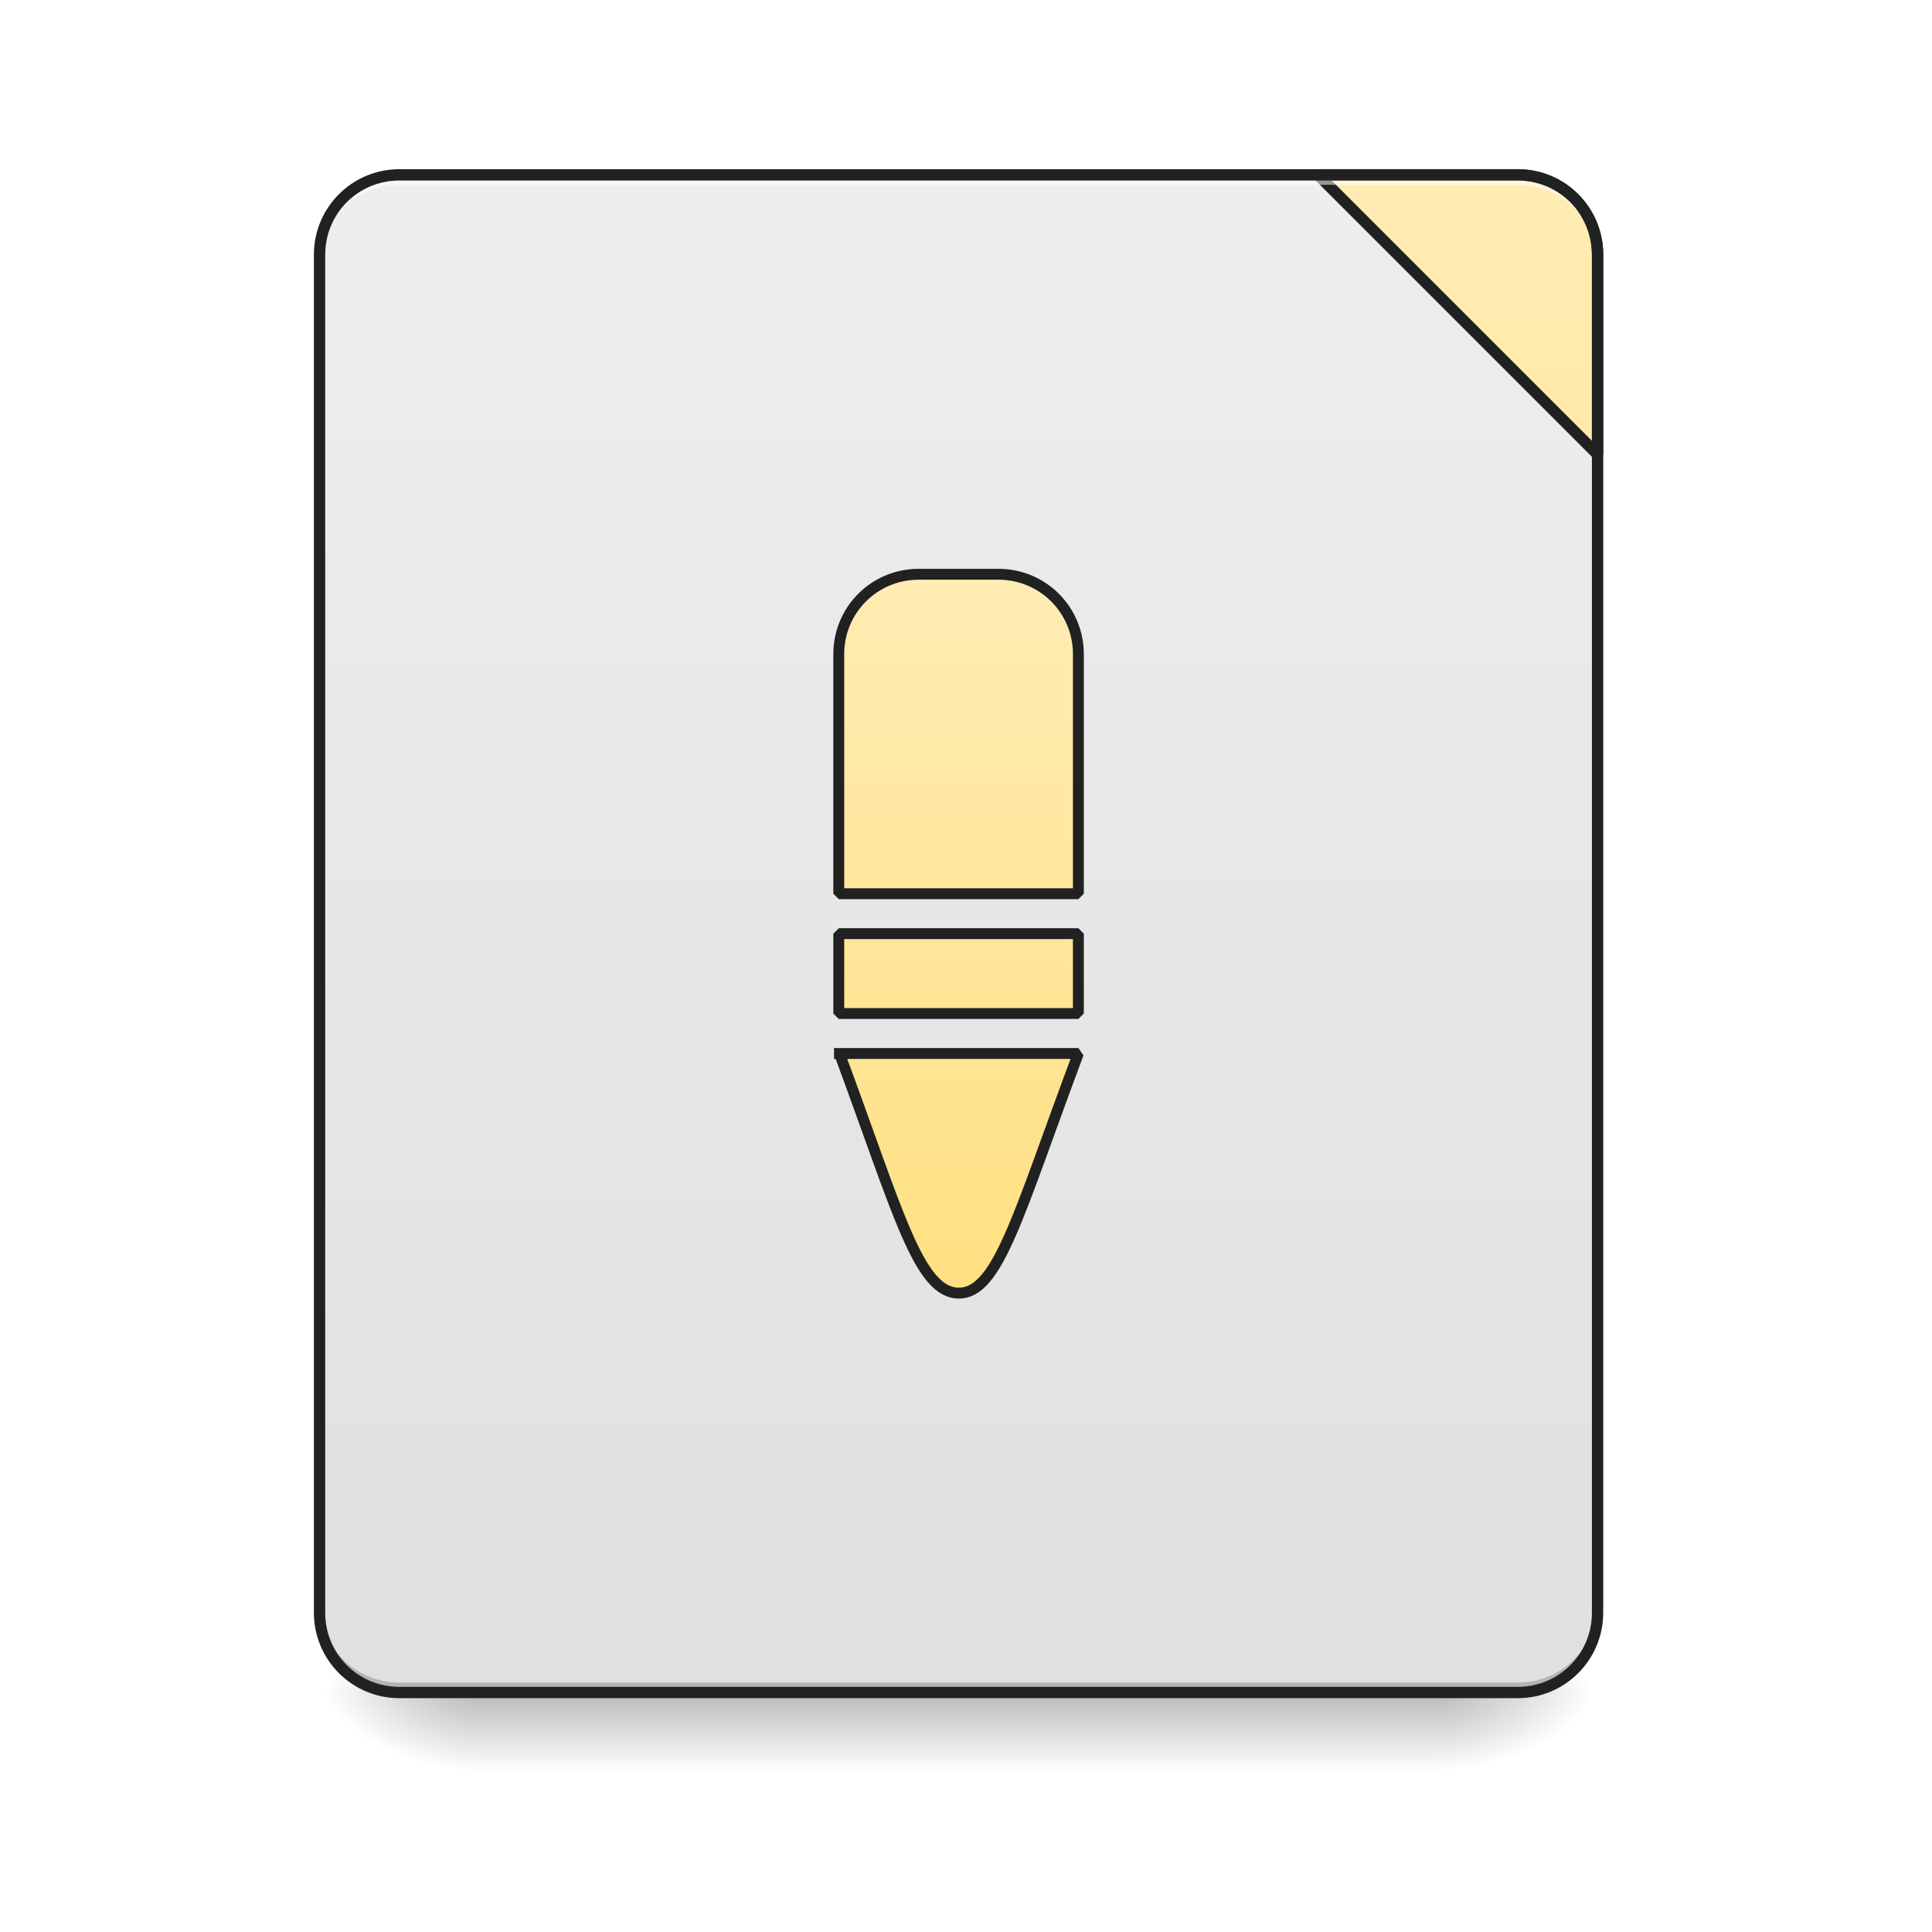
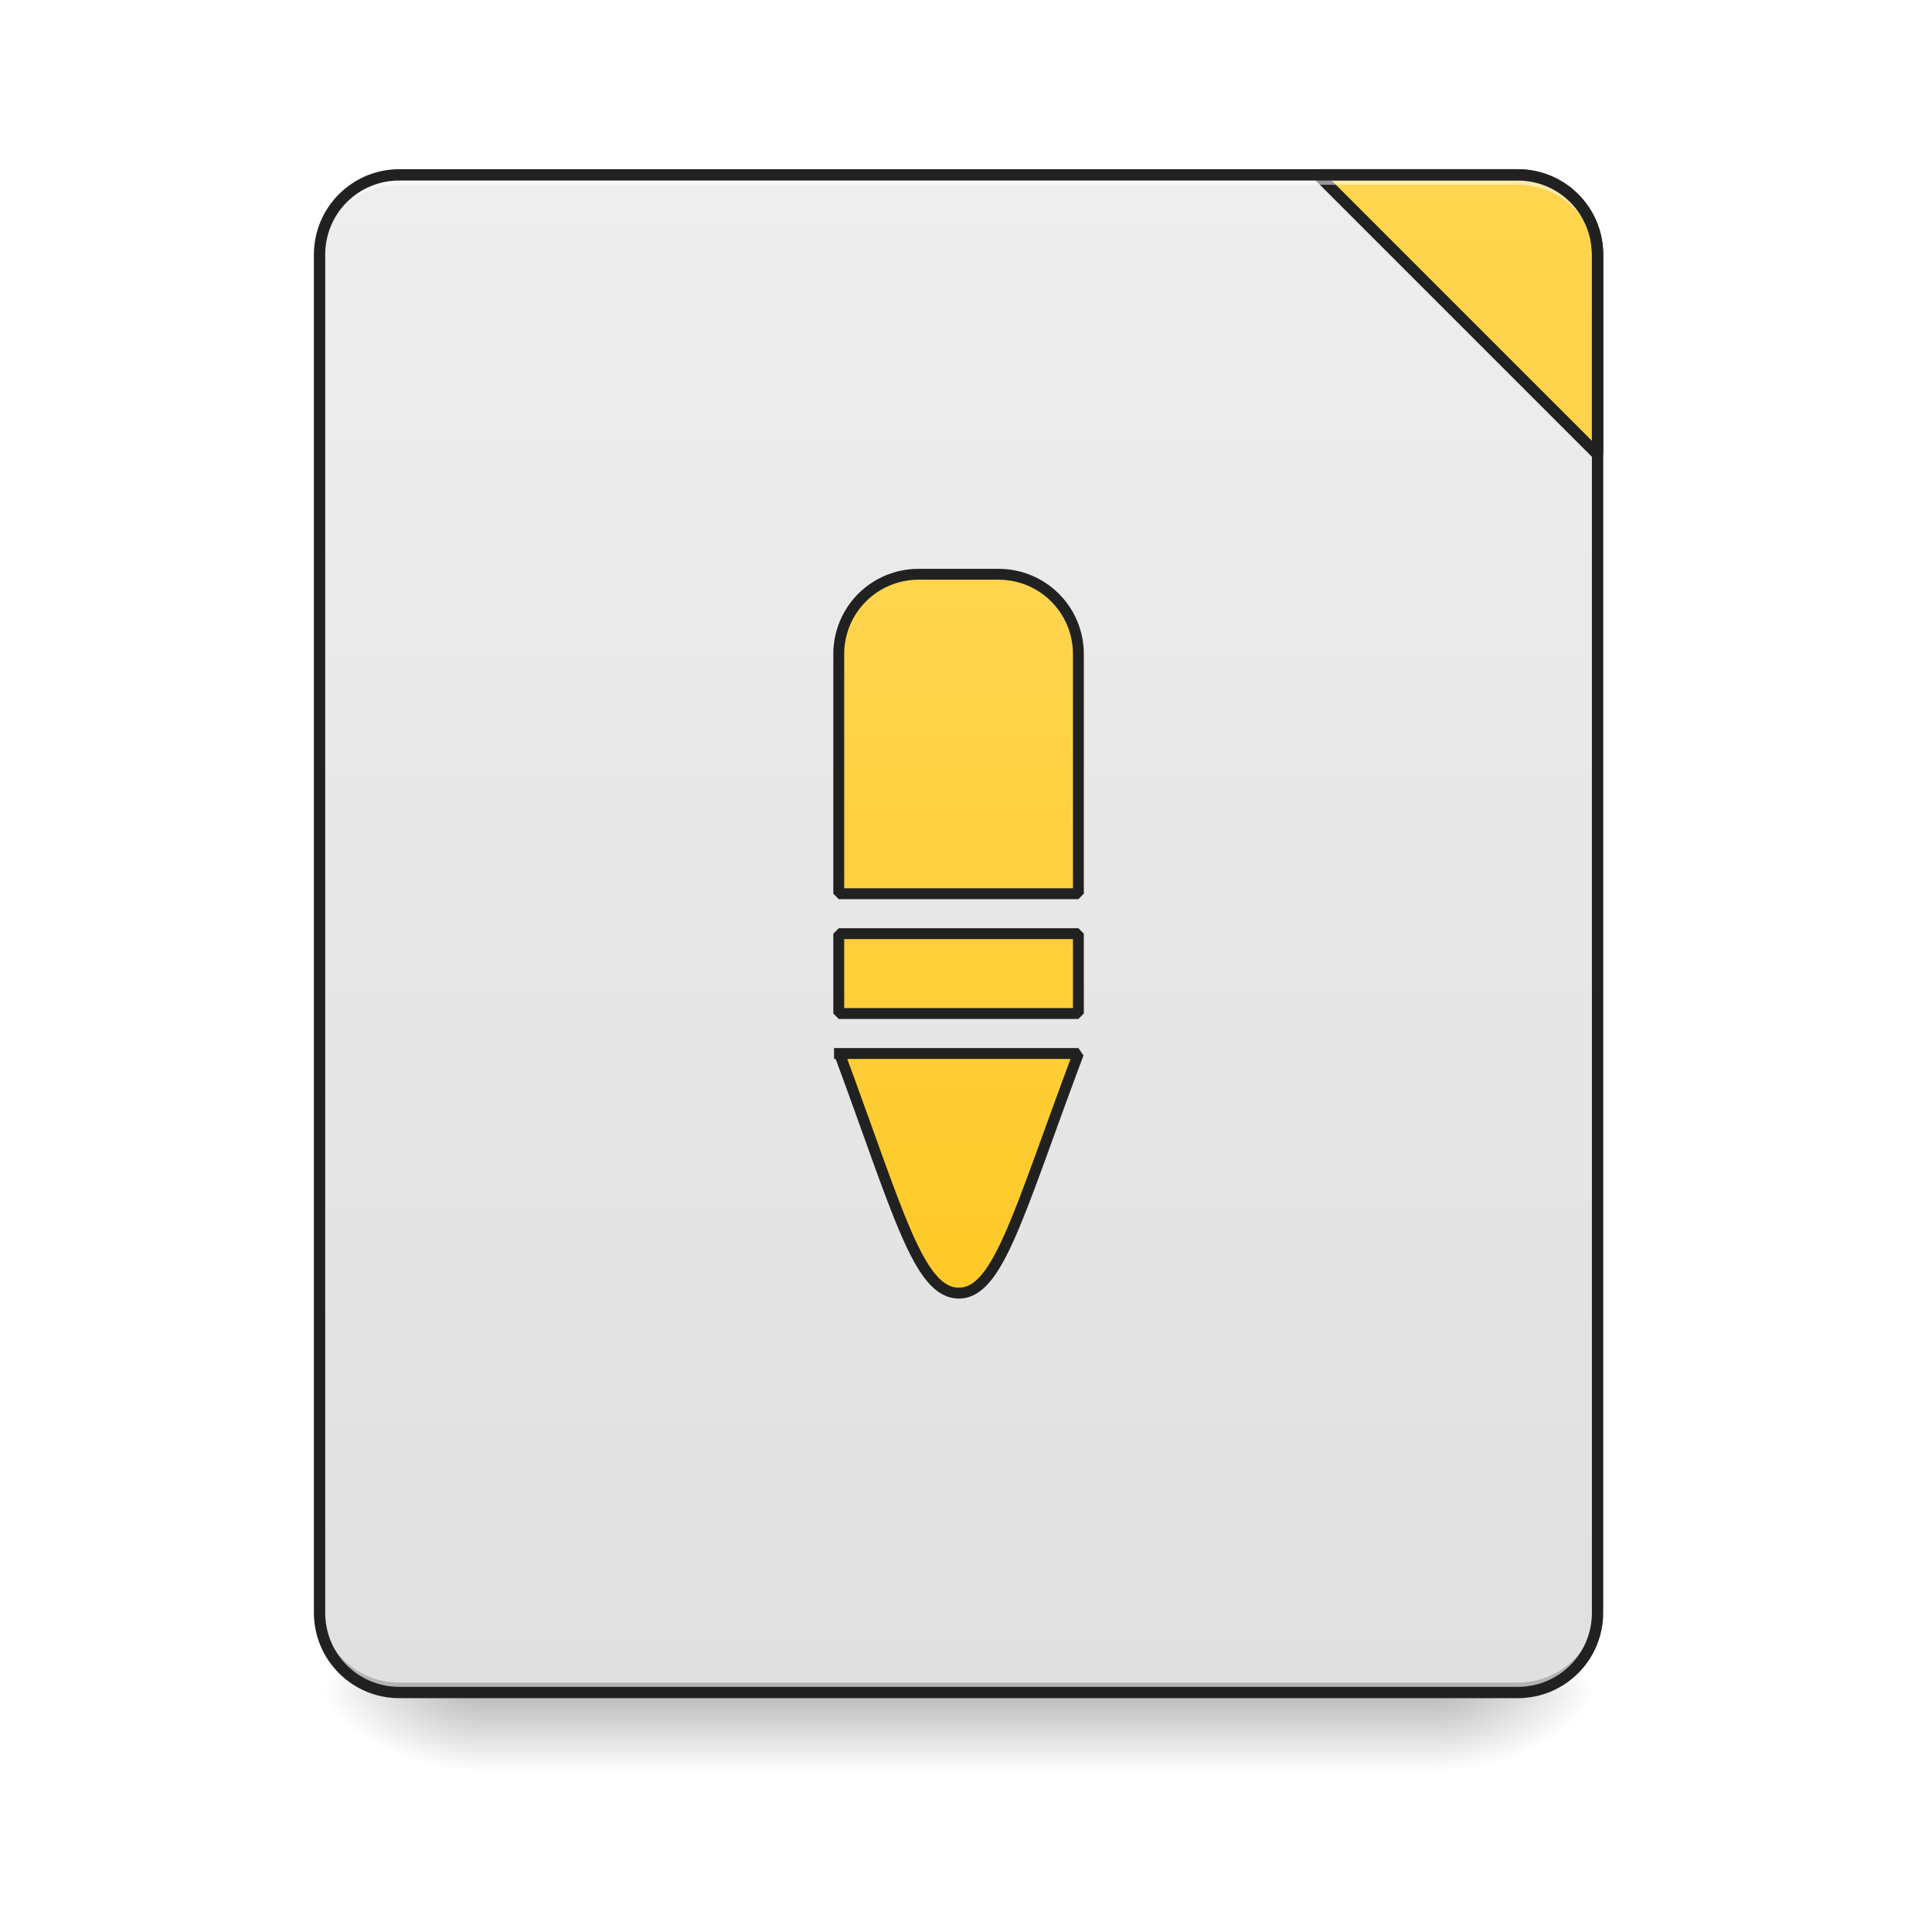
<svg xmlns="http://www.w3.org/2000/svg" width="64pt" height="64pt" viewBox="0 0 64 64" version="1.1">
  <defs>
    <linearGradient id="linear0" gradientUnits="userSpaceOnUse" x1="254" y1="233.5" x2="254" y2="254.667" gradientTransform="matrix(0.125012,0,0,0.125012,-0.00000763012,26.87757)">
      <stop offset="0" style="stop-color:rgb(0%,0%,0%);stop-opacity:0.275;" />
      <stop offset="1" style="stop-color:rgb(0%,0%,0%);stop-opacity:0;" />
    </linearGradient>
    <radialGradient id="radial0" gradientUnits="userSpaceOnUse" cx="450.909" cy="189.579" fx="450.909" fy="189.579" r="21.167" gradientTransform="matrix(0.000000348341,-0.156265,-0.281277,-0.000000203077,100.2922,127.1907)">
      <stop offset="0" style="stop-color:rgb(0%,0%,0%);stop-opacity:0.314;" />
      <stop offset="0.222" style="stop-color:rgb(0%,0%,0%);stop-opacity:0.275;" />
      <stop offset="1" style="stop-color:rgb(0%,0%,0%);stop-opacity:0;" />
    </radialGradient>
    <radialGradient id="radial1" gradientUnits="userSpaceOnUse" cx="450.909" cy="189.579" fx="450.909" fy="189.579" r="21.167" gradientTransform="matrix(-0.000000348341,0.156265,0.281277,0.000000203077,-36.7861,-15.05496)">
      <stop offset="0" style="stop-color:rgb(0%,0%,0%);stop-opacity:0.314;" />
      <stop offset="0.222" style="stop-color:rgb(0%,0%,0%);stop-opacity:0.275;" />
      <stop offset="1" style="stop-color:rgb(0%,0%,0%);stop-opacity:0;" />
    </radialGradient>
    <radialGradient id="radial2" gradientUnits="userSpaceOnUse" cx="450.909" cy="189.579" fx="450.909" fy="189.579" r="21.167" gradientTransform="matrix(-0.000000348341,-0.156265,0.281277,-0.000000203077,-36.7861,127.1907)">
      <stop offset="0" style="stop-color:rgb(0%,0%,0%);stop-opacity:0.314;" />
      <stop offset="0.222" style="stop-color:rgb(0%,0%,0%);stop-opacity:0.275;" />
      <stop offset="1" style="stop-color:rgb(0%,0%,0%);stop-opacity:0;" />
    </radialGradient>
    <radialGradient id="radial3" gradientUnits="userSpaceOnUse" cx="450.909" cy="189.579" fx="450.909" fy="189.579" r="21.167" gradientTransform="matrix(0.000000348341,0.156265,-0.281277,0.000000203077,100.2922,-15.05496)">
      <stop offset="0" style="stop-color:rgb(0%,0%,0%);stop-opacity:0.314;" />
      <stop offset="0.222" style="stop-color:rgb(0%,0%,0%);stop-opacity:0.275;" />
      <stop offset="1" style="stop-color:rgb(0%,0%,0%);stop-opacity:0;" />
    </radialGradient>
    <linearGradient id="linear1" gradientUnits="userSpaceOnUse" x1="288.396" y1="-25.792" x2="288.396" y2="-141.415" gradientTransform="matrix(0.150699,0,0,0.434824,-11.70803,67.2827)">
      <stop offset="0" style="stop-color:rgb(87.843%,87.843%,87.843%);stop-opacity:1;" />
      <stop offset="1" style="stop-color:rgb(93.333%,93.333%,93.333%);stop-opacity:1;" />
    </linearGradient>
    <linearGradient id="linear2" gradientUnits="userSpaceOnUse" x1="1600" y1="1695.118" x2="1600" y2="175.118">
-       <stop offset="0" style="stop-color:rgb(100%,87.843%,50.98%);stop-opacity:1;" />
-       <stop offset="1" style="stop-color:rgb(100%,92.549%,70.196%);stop-opacity:1;" />
+       <stop offset="0" style="stop-color:rgb(100%,79.216%,15.686%);stop-opacity:1;" />
+       <stop offset="1" style="stop-color:rgb(100%,83.529%,30.98%);stop-opacity:1;" />
    </linearGradient>
    <linearGradient id="linear3" gradientUnits="userSpaceOnUse" x1="960" y1="1295.118" x2="960" y2="575.118">
-       <stop offset="0" style="stop-color:rgb(100%,87.843%,50.98%);stop-opacity:1;" />
-       <stop offset="1" style="stop-color:rgb(100%,92.549%,70.196%);stop-opacity:1;" />
+       <stop offset="0" style="stop-color:rgb(100%,79.216%,15.686%);stop-opacity:1;" />
+       <stop offset="1" style="stop-color:rgb(100%,83.529%,30.98%);stop-opacity:1;" />
    </linearGradient>
  </defs>
  <g id="surface1">
    <path style=" stroke:none;fill-rule:nonzero;fill:url(#linear0);" d="M 15.875 56.066 L 47.629 56.066 L 47.629 58.715 L 15.875 58.715 Z M 15.875 56.066 " />
    <path style=" stroke:none;fill-rule:nonzero;fill:url(#radial0);" d="M 47.629 56.066 L 52.922 56.066 L 52.922 53.422 L 47.629 53.422 Z M 47.629 56.066 " />
    <path style=" stroke:none;fill-rule:nonzero;fill:url(#radial1);" d="M 15.875 56.066 L 10.586 56.066 L 10.586 58.715 L 15.875 58.715 Z M 15.875 56.066 " />
    <path style=" stroke:none;fill-rule:nonzero;fill:url(#radial2);" d="M 15.875 56.066 L 10.586 56.066 L 10.586 53.422 L 15.875 53.422 Z M 15.875 56.066 " />
    <path style=" stroke:none;fill-rule:nonzero;fill:url(#radial3);" d="M 47.629 56.066 L 52.922 56.066 L 52.922 58.715 L 47.629 58.715 Z M 47.629 56.066 " />
    <path style=" stroke:none;fill-rule:nonzero;fill:url(#linear1);" d="M 13.23 5.793 L 50.277 5.793 C 51.738 5.793 52.922 6.977 52.922 8.438 L 52.922 53.422 C 52.922 54.883 51.738 56.066 50.277 56.066 L 13.23 56.066 C 11.77 56.066 10.586 54.883 10.586 53.422 L 10.586 8.438 C 10.586 6.977 11.77 5.793 13.23 5.793 Z M 13.23 5.793 " />
    <path style=" stroke:none;fill-rule:nonzero;fill:rgb(0%,0%,0%);fill-opacity:0.196;" d="M 13.23 56.066 C 11.766 56.066 10.586 54.887 10.586 53.422 L 10.586 53.09 C 10.586 54.559 11.766 55.738 13.23 55.738 L 50.277 55.738 C 51.742 55.738 52.922 54.559 52.922 53.09 L 52.922 53.422 C 52.922 54.887 51.742 56.066 50.277 56.066 Z M 13.23 56.066 " />
    <path style="fill-rule:nonzero;fill:url(#linear2);stroke-width:11.339;stroke-linecap:square;stroke-linejoin:bevel;stroke:rgb(12.941%,12.941%,12.941%);stroke-opacity:1;stroke-miterlimit:4;" d="M 1319.992 175.141 L 1600.005 455.153 L 1600.005 255.094 C 1600.005 210.807 1564.339 175.141 1520.052 175.141 Z M 1319.992 175.141 " transform="matrix(0.0330761,0,0,0.0330761,0,0)" />
    <path style=" stroke:none;fill-rule:nonzero;fill:rgb(100%,100%,100%);fill-opacity:0.533;" d="M 13.23 5.793 C 11.766 5.793 10.586 6.973 10.586 8.438 L 10.586 8.77 C 10.586 7.305 11.766 6.121 13.23 6.121 L 50.277 6.121 C 51.742 6.121 52.922 7.305 52.922 8.77 L 52.922 8.438 C 52.922 6.973 51.742 5.793 50.277 5.793 Z M 13.23 5.793 " />
    <path style=" stroke:none;fill-rule:nonzero;fill:rgb(12.941%,12.941%,12.941%);fill-opacity:1;" d="M 13.23 5.605 C 11.664 5.605 10.398 6.871 10.398 8.438 L 10.398 53.422 C 10.398 54.988 11.664 56.254 13.23 56.254 L 50.277 56.254 C 51.844 56.254 53.109 54.988 53.109 53.422 L 53.109 8.438 C 53.109 6.871 51.844 5.605 50.277 5.605 Z M 13.23 5.98 L 50.277 5.98 C 51.641 5.98 52.734 7.074 52.734 8.438 L 52.734 53.422 C 52.734 54.789 51.641 55.879 50.277 55.879 L 13.23 55.879 C 11.863 55.879 10.773 54.789 10.773 53.422 L 10.773 8.438 C 10.773 7.074 11.863 5.98 13.23 5.98 Z M 13.23 5.98 " />
    <path style="fill-rule:nonzero;fill:url(#linear3);stroke-width:10.894;stroke-linecap:square;stroke-linejoin:bevel;stroke:rgb(12.941%,12.941%,12.941%);stroke-opacity:1;stroke-miterlimit:4;" d="M 919.991 575.142 C 875.704 575.142 840.038 610.808 840.038 655.095 L 840.038 895.072 L 1080.015 895.072 L 1080.015 655.095 C 1080.015 610.808 1044.349 575.142 999.944 575.142 Z M 840.038 935.108 L 840.038 1015.061 L 1080.015 1015.061 L 1080.015 935.108 Z M 840.747 1055.096 C 900.032 1215.12 919.991 1295.073 960.381 1295.073 C 999.944 1295.073 1020.021 1215.12 1080.015 1055.096 Z M 840.747 1055.096 " transform="matrix(0.0330761,0,0,0.0330761,0,0)" />
  </g>
</svg>
